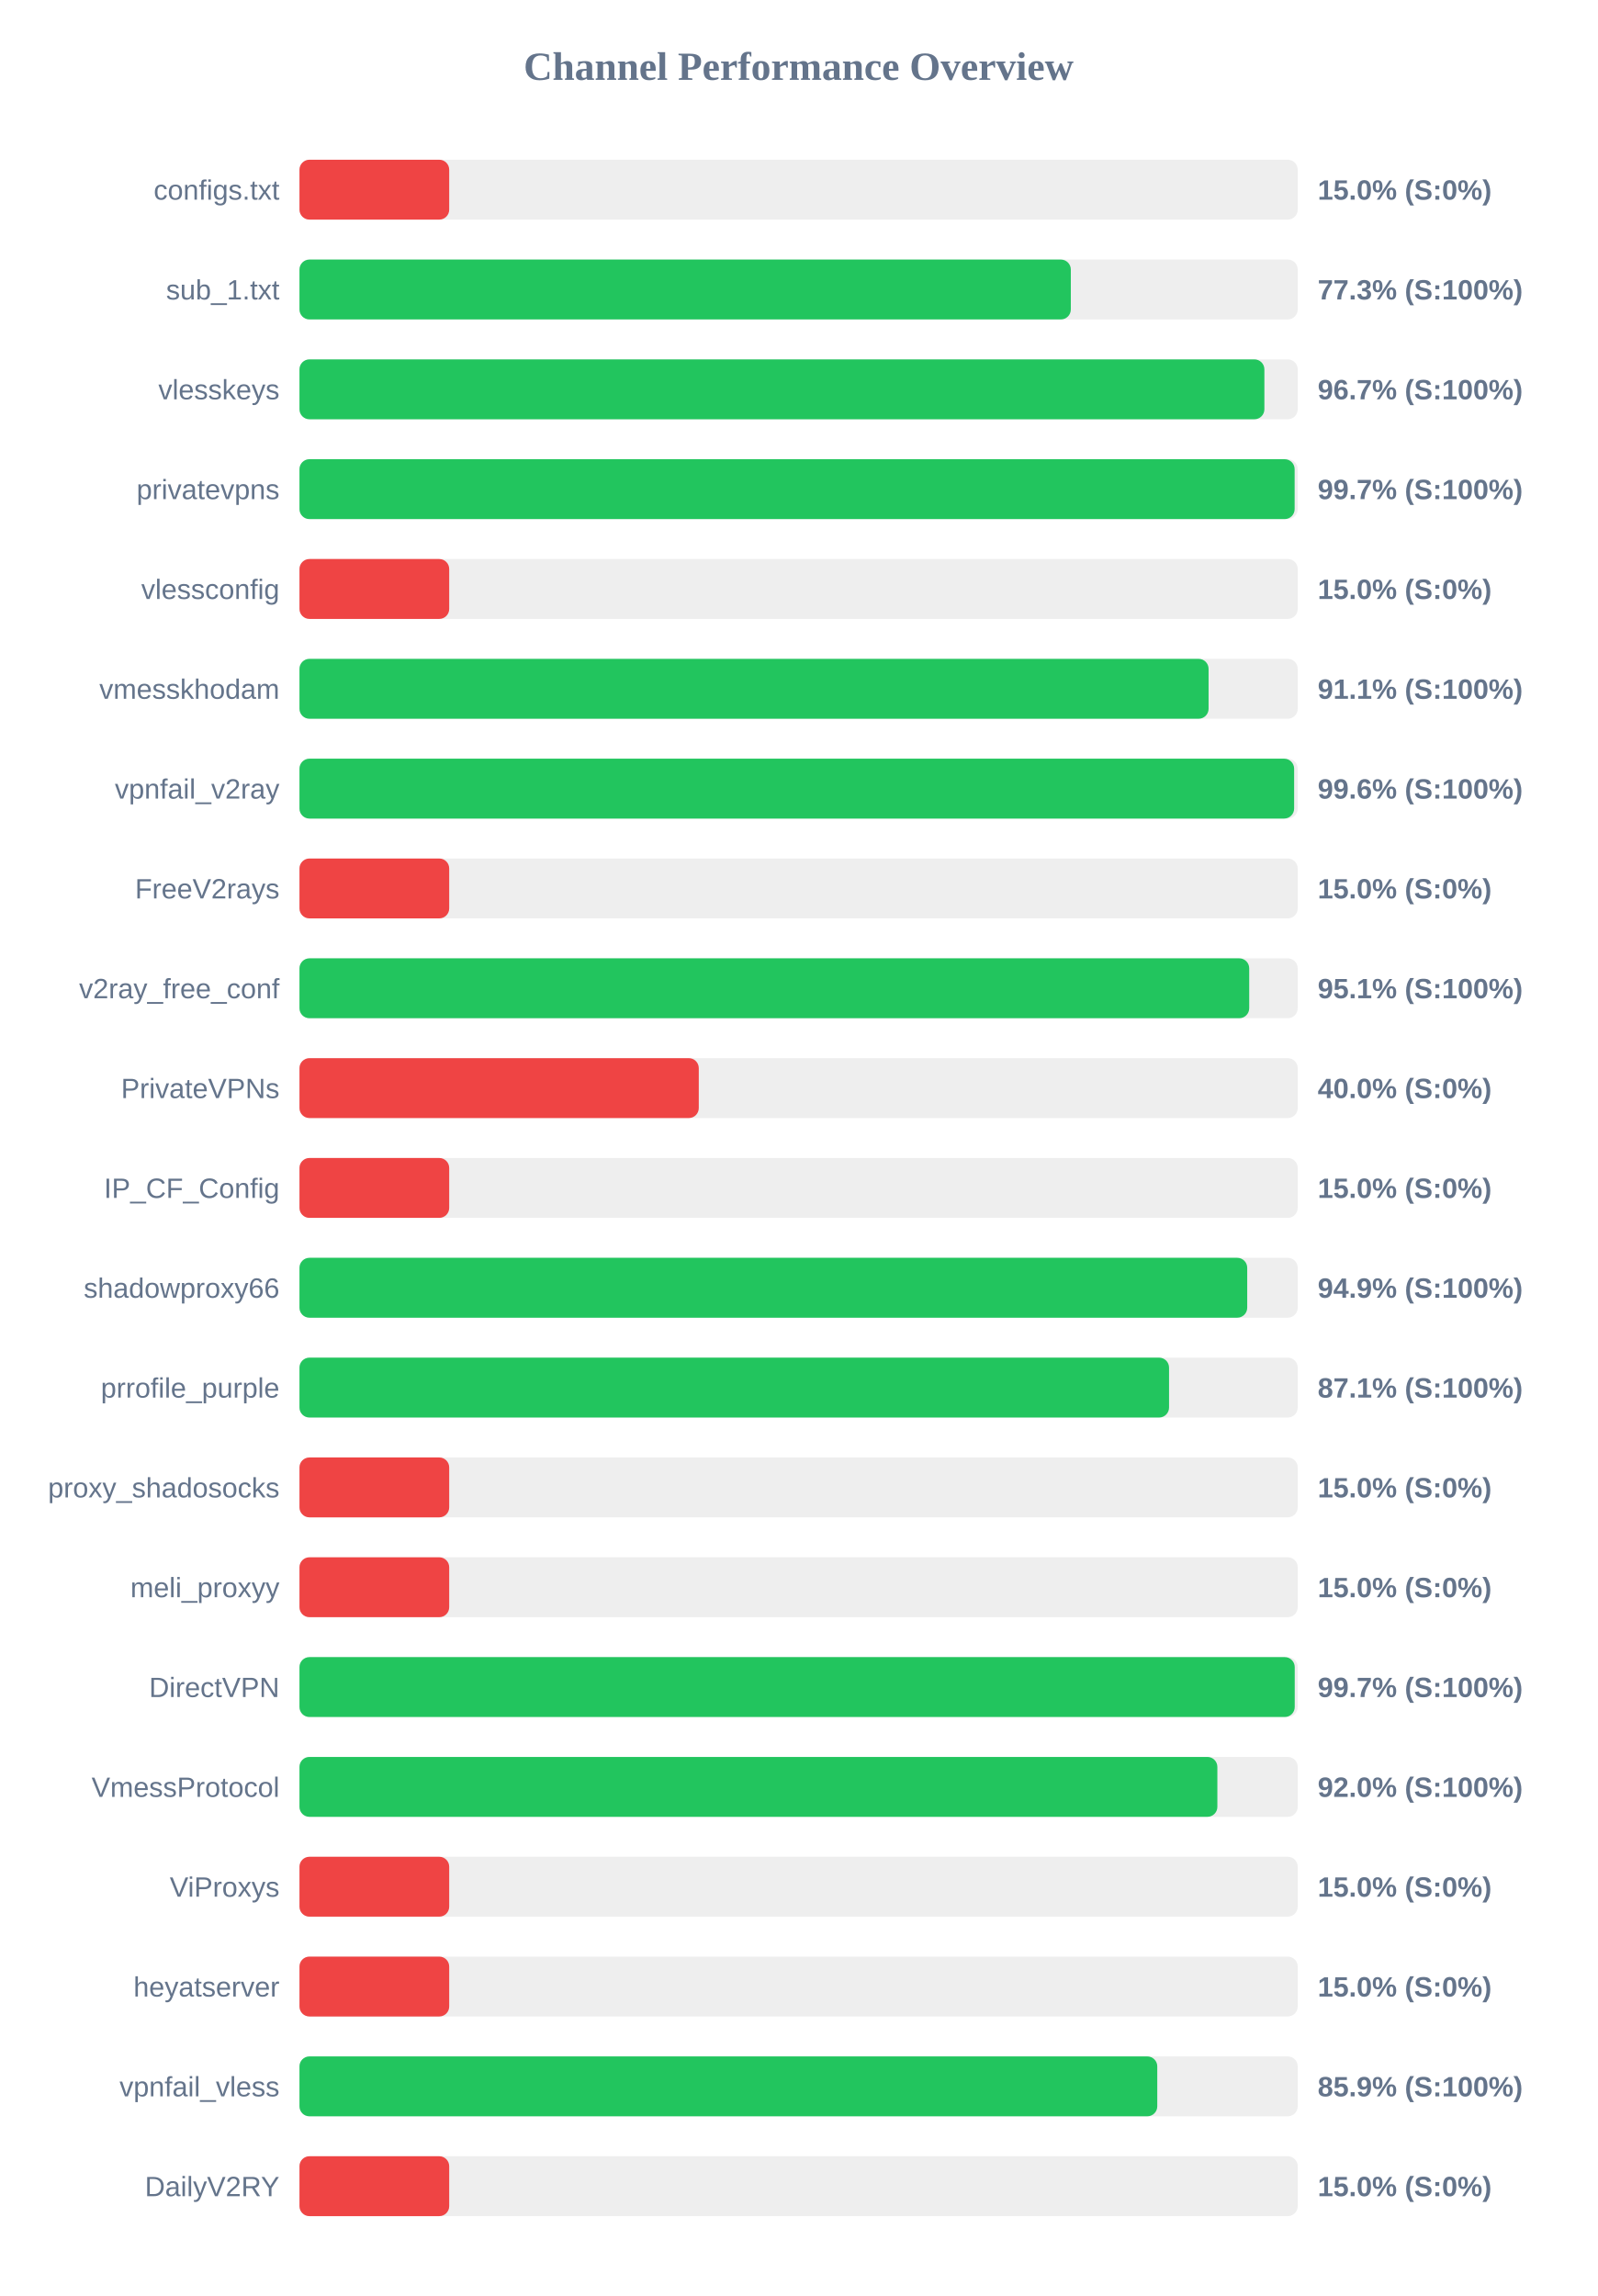
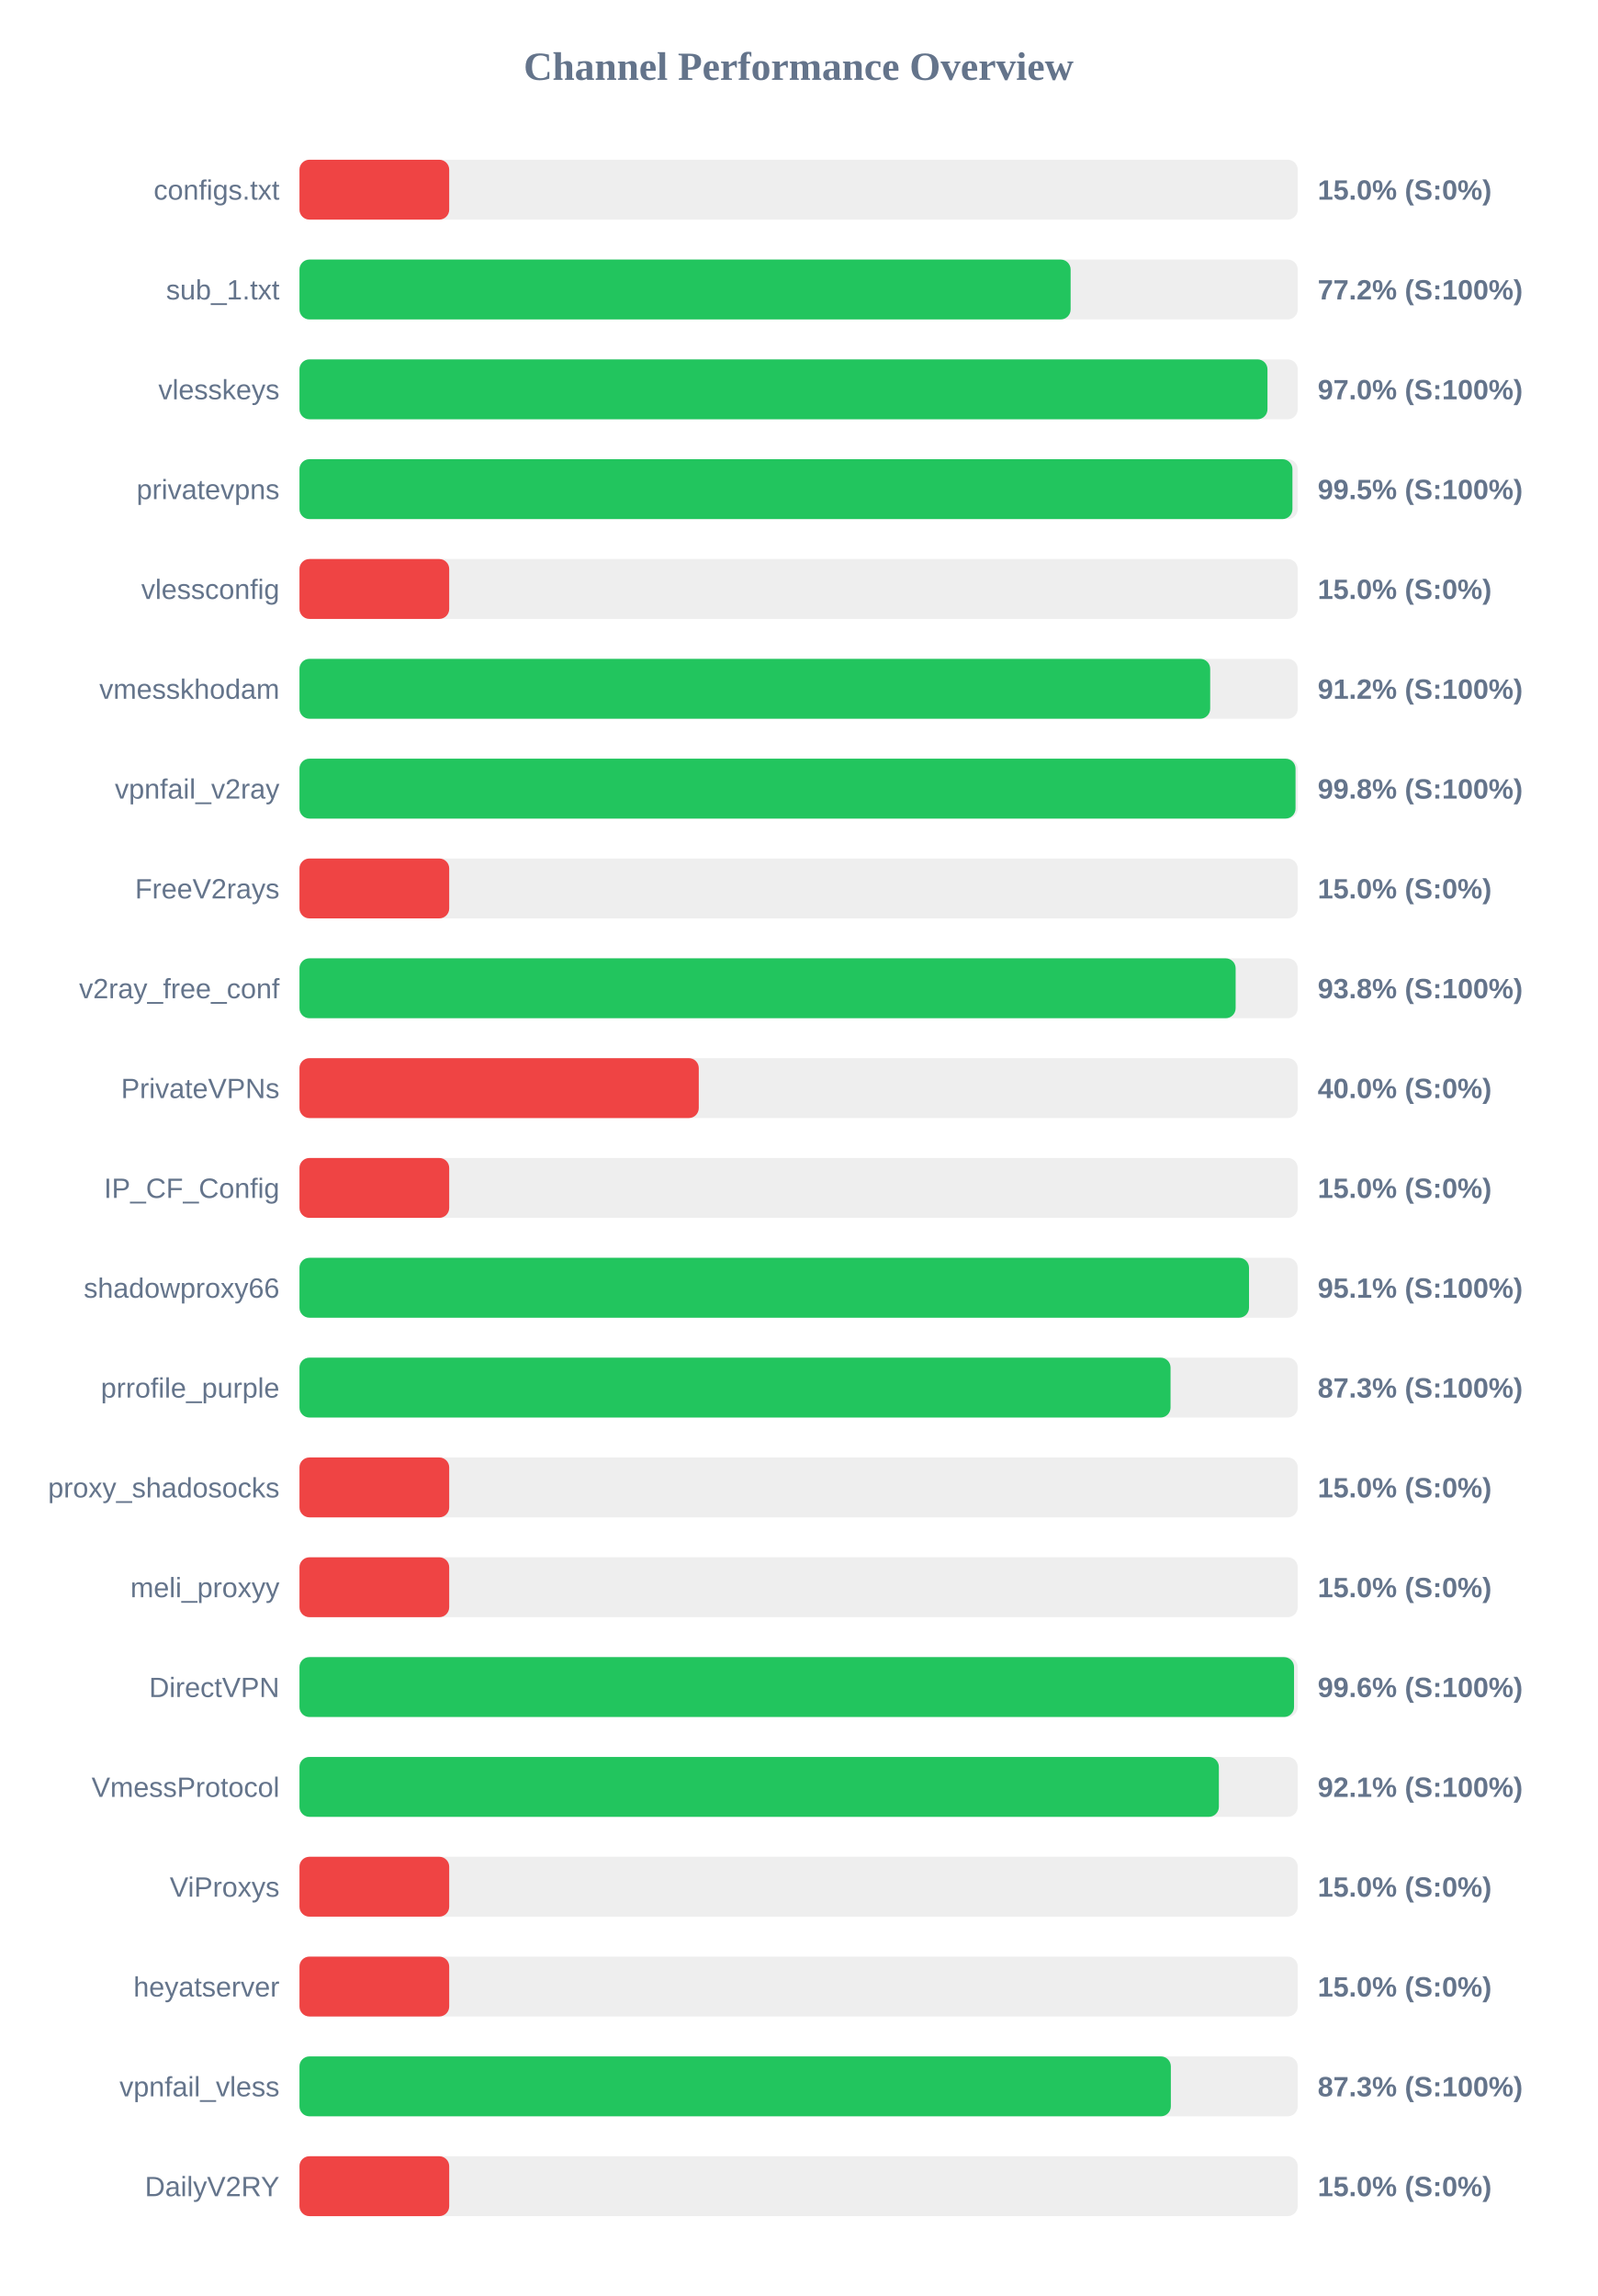
<svg xmlns="http://www.w3.org/2000/svg" width="800" height="1150" version="1.1">
  <style>
        .row { font: 14px Arial; fill: #64748b; }
        .score { font: bold 14px Arial; fill: #64748b; }
    </style>
  <text x="400" y="40" text-anchor="middle" font-size="20px" font-weight="bold" fill="#64748b">Channel Performance Overview</text>
  <rect x="150" y="80" width="500" height="30" fill="#eee" rx="5" />
  <rect x="150" y="80" width="75.0" height="30" fill="#ef4444" rx="5" />
  <text x="140" y="100" text-anchor="end" class="row">configs.txt</text>
  <text x="660" y="100" text-anchor="start" class="score">15.0% (S:0%)</text>
  <rect x="150" y="130" width="500" height="30" fill="#eee" rx="5" />
-   <rect x="150" y="130" width="386.35" height="30" fill="#22c55e" rx="5" />
+   <rect x="150" y="130" width="386.25" height="30" fill="#22c55e" rx="5" />
  <text x="140" y="150" text-anchor="end" class="row">sub_1.txt</text>
-   <text x="660" y="150" text-anchor="start" class="score">77.3% (S:100%)</text>
+   <text x="660" y="150" text-anchor="start" class="score">77.2% (S:100%)</text>
  <rect x="150" y="180" width="500" height="30" fill="#eee" rx="5" />
-   <rect x="150" y="180" width="483.3" height="30" fill="#22c55e" rx="5" />
+   <rect x="150" y="180" width="484.85" height="30" fill="#22c55e" rx="5" />
  <text x="140" y="200" text-anchor="end" class="row">vlesskeys</text>
-   <text x="660" y="200" text-anchor="start" class="score">96.7% (S:100%)</text>
+   <text x="660" y="200" text-anchor="start" class="score">97.0% (S:100%)</text>
  <rect x="150" y="230" width="500" height="30" fill="#eee" rx="5" />
-   <rect x="150" y="230" width="498.45" height="30" fill="#22c55e" rx="5" />
+   <rect x="150" y="230" width="497.35" height="30" fill="#22c55e" rx="5" />
  <text x="140" y="250" text-anchor="end" class="row">privatevpns</text>
-   <text x="660" y="250" text-anchor="start" class="score">99.7% (S:100%)</text>
+   <text x="660" y="250" text-anchor="start" class="score">99.5% (S:100%)</text>
  <rect x="150" y="280" width="500" height="30" fill="#eee" rx="5" />
  <rect x="150" y="280" width="75.0" height="30" fill="#ef4444" rx="5" />
  <text x="140" y="300" text-anchor="end" class="row">vlessconfig</text>
  <text x="660" y="300" text-anchor="start" class="score">15.0% (S:0%)</text>
  <rect x="150" y="330" width="500" height="30" fill="#eee" rx="5" />
-   <rect x="150" y="330" width="455.35" height="30" fill="#22c55e" rx="5" />
+   <rect x="150" y="330" width="456.15" height="30" fill="#22c55e" rx="5" />
  <text x="140" y="350" text-anchor="end" class="row">vmesskhodam</text>
-   <text x="660" y="350" text-anchor="start" class="score">91.1% (S:100%)</text>
+   <text x="660" y="350" text-anchor="start" class="score">91.2% (S:100%)</text>
  <rect x="150" y="380" width="500" height="30" fill="#eee" rx="5" />
-   <rect x="150" y="380" width="498.2" height="30" fill="#22c55e" rx="5" />
+   <rect x="150" y="380" width="498.9" height="30" fill="#22c55e" rx="5" />
  <text x="140" y="400" text-anchor="end" class="row">vpnfail_v2ray</text>
-   <text x="660" y="400" text-anchor="start" class="score">99.6% (S:100%)</text>
+   <text x="660" y="400" text-anchor="start" class="score">99.8% (S:100%)</text>
  <rect x="150" y="430" width="500" height="30" fill="#eee" rx="5" />
  <rect x="150" y="430" width="75.0" height="30" fill="#ef4444" rx="5" />
  <text x="140" y="450" text-anchor="end" class="row">FreeV2rays</text>
  <text x="660" y="450" text-anchor="start" class="score">15.0% (S:0%)</text>
  <rect x="150" y="480" width="500" height="30" fill="#eee" rx="5" />
-   <rect x="150" y="480" width="475.7" height="30" fill="#22c55e" rx="5" />
+   <rect x="150" y="480" width="468.9" height="30" fill="#22c55e" rx="5" />
  <text x="140" y="500" text-anchor="end" class="row">v2ray_free_conf</text>
-   <text x="660" y="500" text-anchor="start" class="score">95.1% (S:100%)</text>
+   <text x="660" y="500" text-anchor="start" class="score">93.8% (S:100%)</text>
  <rect x="150" y="530" width="500" height="30" fill="#eee" rx="5" />
  <rect x="150" y="530" width="200.0" height="30" fill="#ef4444" rx="5" />
  <text x="140" y="550" text-anchor="end" class="row">PrivateVPNs</text>
  <text x="660" y="550" text-anchor="start" class="score">40.0% (S:0%)</text>
  <rect x="150" y="580" width="500" height="30" fill="#eee" rx="5" />
  <rect x="150" y="580" width="75.0" height="30" fill="#ef4444" rx="5" />
  <text x="140" y="600" text-anchor="end" class="row">IP_CF_Config</text>
  <text x="660" y="600" text-anchor="start" class="score">15.0% (S:0%)</text>
  <rect x="150" y="630" width="500" height="30" fill="#eee" rx="5" />
-   <rect x="150" y="630" width="474.7" height="30" fill="#22c55e" rx="5" />
+   <rect x="150" y="630" width="475.6" height="30" fill="#22c55e" rx="5" />
  <text x="140" y="650" text-anchor="end" class="row">shadowproxy66</text>
-   <text x="660" y="650" text-anchor="start" class="score">94.9% (S:100%)</text>
+   <text x="660" y="650" text-anchor="start" class="score">95.1% (S:100%)</text>
  <rect x="150" y="680" width="500" height="30" fill="#eee" rx="5" />
-   <rect x="150" y="680" width="435.55" height="30" fill="#22c55e" rx="5" />
+   <rect x="150" y="680" width="436.3" height="30" fill="#22c55e" rx="5" />
  <text x="140" y="700" text-anchor="end" class="row">prrofile_purple</text>
-   <text x="660" y="700" text-anchor="start" class="score">87.1% (S:100%)</text>
+   <text x="660" y="700" text-anchor="start" class="score">87.3% (S:100%)</text>
  <rect x="150" y="730" width="500" height="30" fill="#eee" rx="5" />
  <rect x="150" y="730" width="75.0" height="30" fill="#ef4444" rx="5" />
  <text x="140" y="750" text-anchor="end" class="row">proxy_shadosocks</text>
  <text x="660" y="750" text-anchor="start" class="score">15.0% (S:0%)</text>
  <rect x="150" y="780" width="500" height="30" fill="#eee" rx="5" />
  <rect x="150" y="780" width="75.0" height="30" fill="#ef4444" rx="5" />
  <text x="140" y="800" text-anchor="end" class="row">meli_proxyy</text>
  <text x="660" y="800" text-anchor="start" class="score">15.0% (S:0%)</text>
  <rect x="150" y="830" width="500" height="30" fill="#eee" rx="5" />
-   <rect x="150" y="830" width="498.5" height="30" fill="#22c55e" rx="5" />
+   <rect x="150" y="830" width="498.15" height="30" fill="#22c55e" rx="5" />
  <text x="140" y="850" text-anchor="end" class="row">DirectVPN</text>
-   <text x="660" y="850" text-anchor="start" class="score">99.7% (S:100%)</text>
+   <text x="660" y="850" text-anchor="start" class="score">99.6% (S:100%)</text>
  <rect x="150" y="880" width="500" height="30" fill="#eee" rx="5" />
-   <rect x="150" y="880" width="459.75" height="30" fill="#22c55e" rx="5" />
+   <rect x="150" y="880" width="460.5" height="30" fill="#22c55e" rx="5" />
  <text x="140" y="900" text-anchor="end" class="row">VmessProtocol</text>
-   <text x="660" y="900" text-anchor="start" class="score">92.0% (S:100%)</text>
+   <text x="660" y="900" text-anchor="start" class="score">92.1% (S:100%)</text>
  <rect x="150" y="930" width="500" height="30" fill="#eee" rx="5" />
  <rect x="150" y="930" width="75.0" height="30" fill="#ef4444" rx="5" />
  <text x="140" y="950" text-anchor="end" class="row">ViProxys</text>
  <text x="660" y="950" text-anchor="start" class="score">15.0% (S:0%)</text>
  <rect x="150" y="980" width="500" height="30" fill="#eee" rx="5" />
  <rect x="150" y="980" width="75.0" height="30" fill="#ef4444" rx="5" />
  <text x="140" y="1000" text-anchor="end" class="row">heyatserver</text>
  <text x="660" y="1000" text-anchor="start" class="score">15.0% (S:0%)</text>
  <rect x="150" y="1030" width="500" height="30" fill="#eee" rx="5" />
-   <rect x="150" y="1030" width="429.65" height="30" fill="#22c55e" rx="5" />
+   <rect x="150" y="1030" width="436.45" height="30" fill="#22c55e" rx="5" />
  <text x="140" y="1050" text-anchor="end" class="row">vpnfail_vless</text>
-   <text x="660" y="1050" text-anchor="start" class="score">85.9% (S:100%)</text>
+   <text x="660" y="1050" text-anchor="start" class="score">87.3% (S:100%)</text>
  <rect x="150" y="1080" width="500" height="30" fill="#eee" rx="5" />
  <rect x="150" y="1080" width="75.0" height="30" fill="#ef4444" rx="5" />
  <text x="140" y="1100" text-anchor="end" class="row">DailyV2RY</text>
  <text x="660" y="1100" text-anchor="start" class="score">15.0% (S:0%)</text>
</svg>
